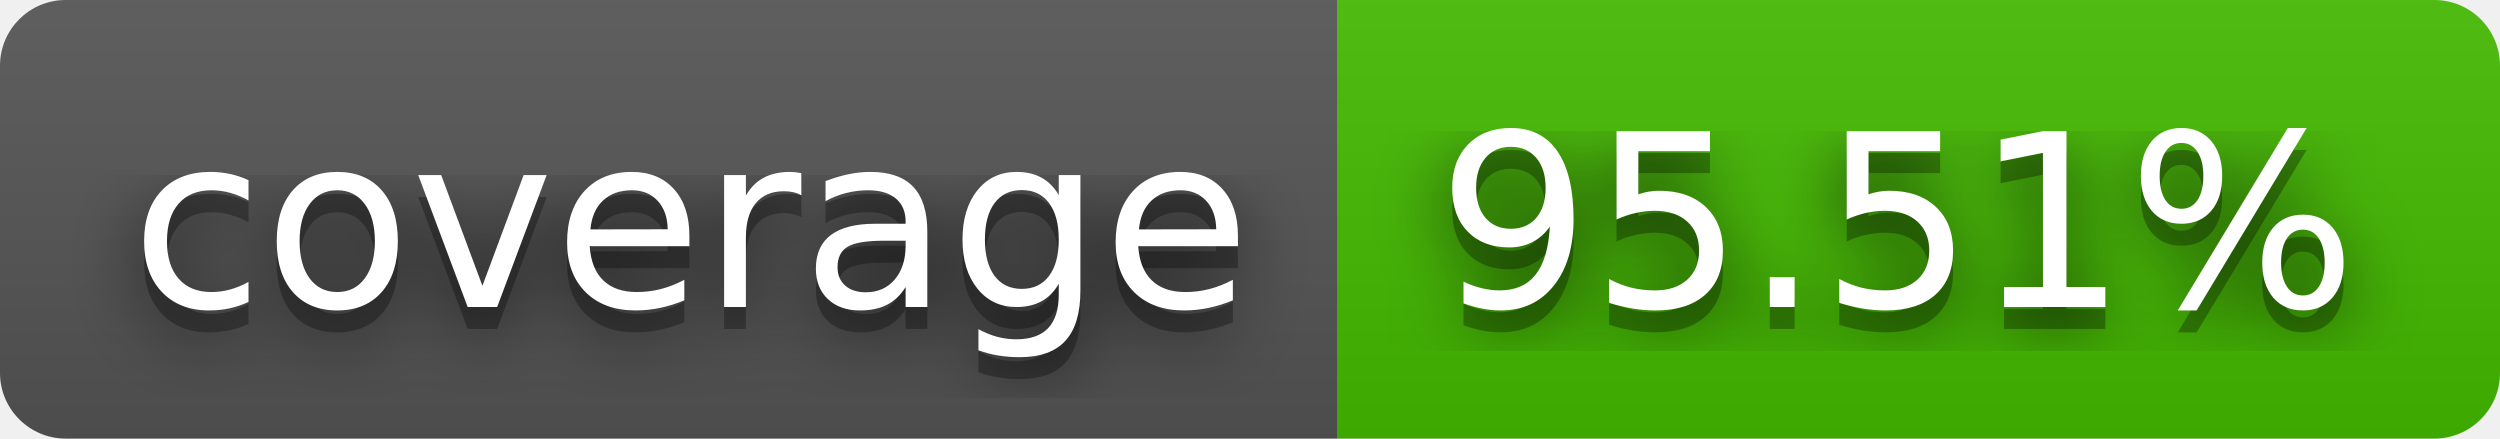
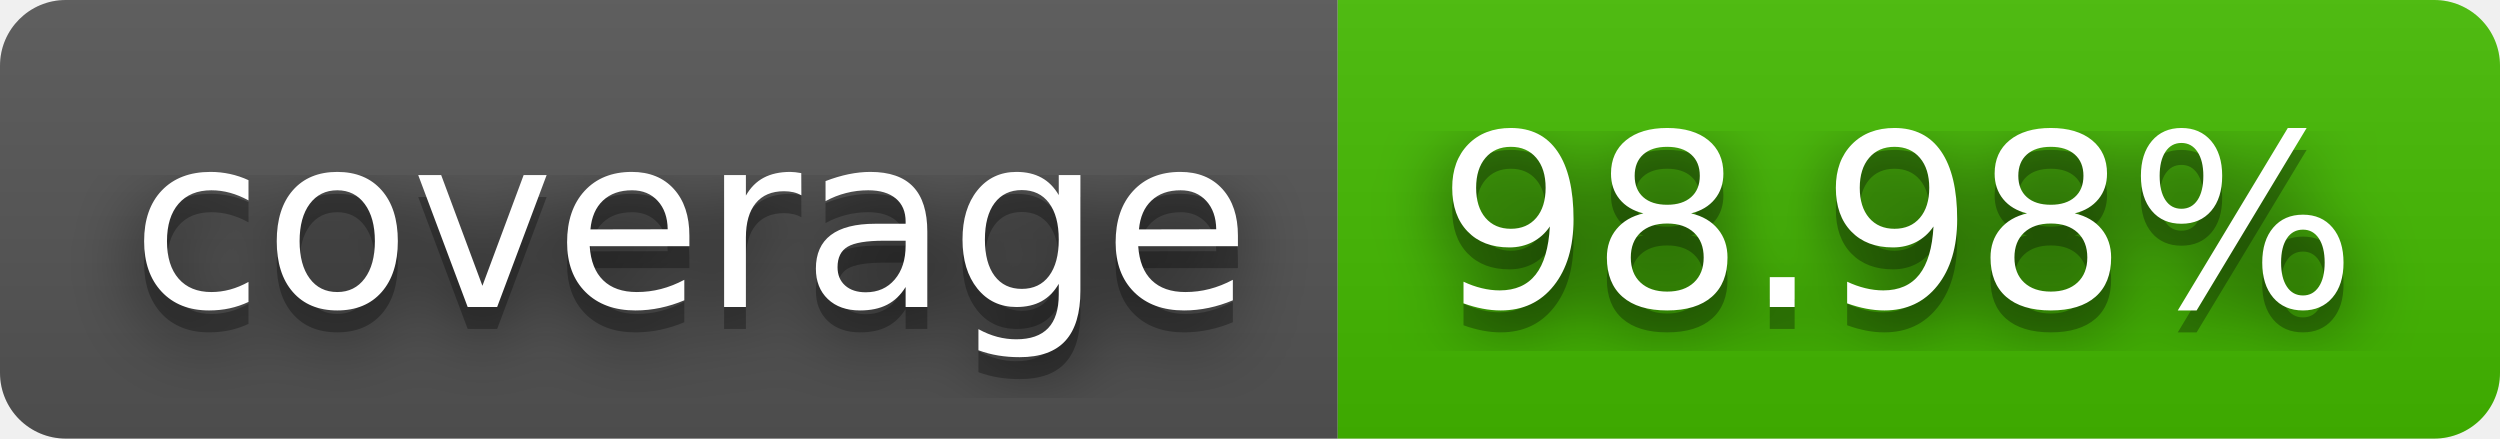
- <svg xmlns="http://www.w3.org/2000/svg" width="114" height="20" role="img" aria-label="coverage: 95.51%">
+ <svg xmlns="http://www.w3.org/2000/svg" width="114" height="20" role="img" aria-label="coverage: 98.98%">
  <filter id="blur">
    <feGaussianBlur stdDeviation="16" />
  </filter>
  <linearGradient id="s" x2="0" y2="100%">
    <stop offset="0" stop-color="#bbb" stop-opacity=".1" />
    <stop offset="1" stop-opacity=".1" />
  </linearGradient>
  <clipPath id="r">
    <rect width="114" height="20" rx="3" />
  </clipPath>
  <g clip-path="url(#r)">
    <rect width="61" height="20" fill="#555" />
    <rect x="61" width="53" height="20" fill="#4b0" />
    <rect width="114" height="20" fill="url(#s)" />
  </g>
  <g fill="#fff" text-anchor="middle" font-family="Verdana,Geneva,DejaVu Sans,sans-serif" text-rendering="geometricPrecision" font-size="110">
    <g transform="scale(.1)">
      <g aria-hidden="true" fill="#010101">
        <text x="315" y="150" fill-opacity=".8" filter="url(#blur)" textLength="510">coverage</text>
        <text x="315" y="150" fill-opacity=".3" textLength="510">coverage</text>
      </g>
      <text x="315" y="140" textLength="510">coverage</text>
    </g>
    <g transform="scale(.1)">
      <g aria-hidden="true" fill="#010101">
-         <text x="865" y="150" fill-opacity=".8" filter="url(#blur)" textLength="430">95.51%</text>
-         <text x="865" y="150" fill-opacity=".3" textLength="430">95.51%</text>
+         <text x="865" y="150" fill-opacity=".8" filter="url(#blur)" textLength="430">98.98%</text>
+         <text x="865" y="150" fill-opacity=".3" textLength="430">98.98%</text>
      </g>
-       <text x="865" y="140" textLength="430">95.51%</text>
+       <text x="865" y="140" textLength="430">98.98%</text>
    </g>
  </g>
</svg>
